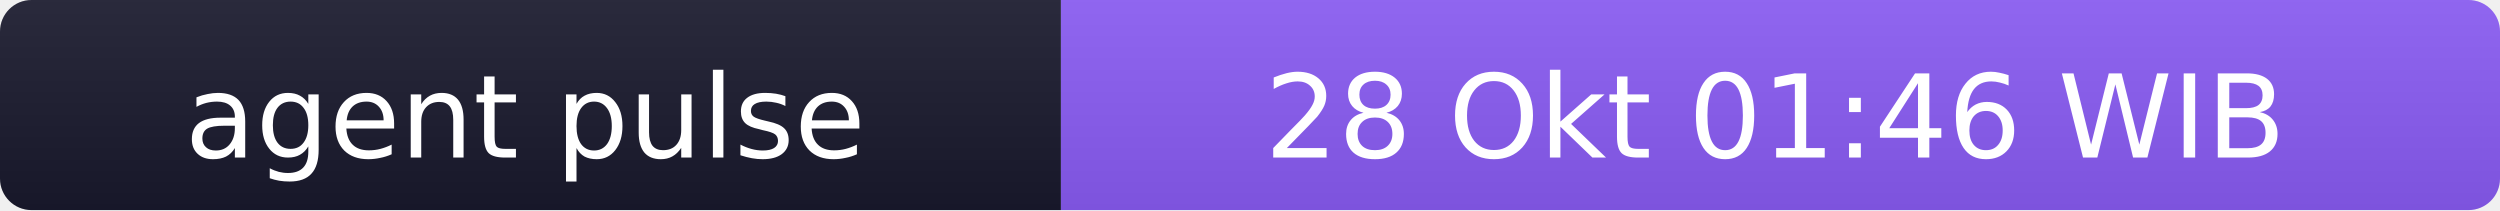
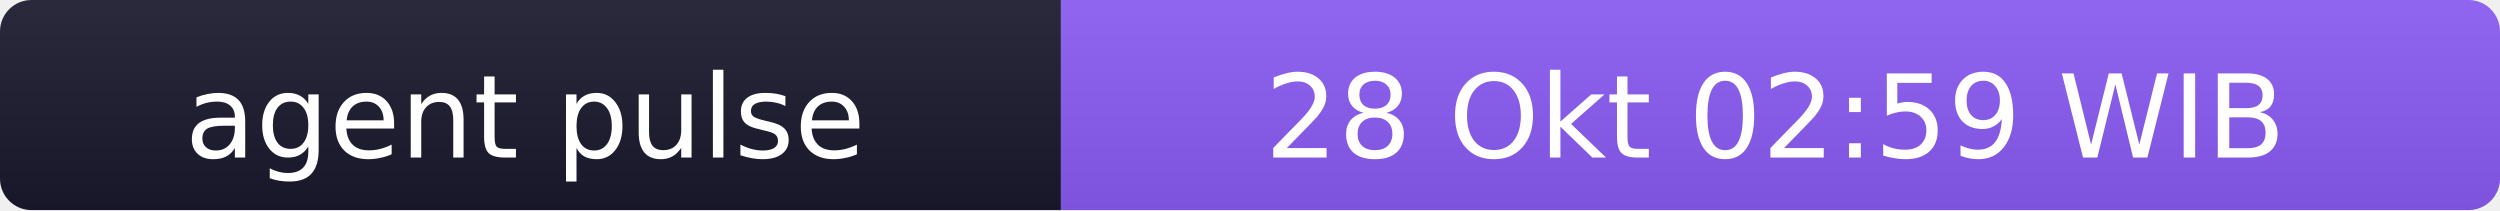
- <svg xmlns="http://www.w3.org/2000/svg" width="238" height="20" role="img" aria-label="agent pulse: 28 Okt 01:46 WIB">
+ <svg xmlns="http://www.w3.org/2000/svg" width="238" height="20" role="img" aria-label="agent pulse: 28 Okt 02:59 WIB">
  <linearGradient id="s" x2="0" y2="100%">
    <stop offset="0" stop-color="#bbb" stop-opacity=".1" />
    <stop offset="1" stop-opacity=".1" />
  </linearGradient>
  <clipPath id="r">
    <rect width="238" height="20" rx="3" fill="#fff" />
  </clipPath>
  <g clip-path="url(#r)">
    <rect width="101" height="20" fill="#1a1a2e" />
    <rect x="101" width="137" height="20" fill="#8b5cf6" />
    <rect width="238" height="20" fill="url(#s)" />
  </g>
  <g fill="#fff" text-anchor="middle" font-family="Verdana,Geneva,DejaVu Sans,sans-serif" font-size="11">
    <text x="50" y="15">agent pulse</text>
-     <text x="169" y="15">28 Okt 01:46 WIB</text>
+     <text x="169" y="15">28 Okt 02:59 WIB</text>
  </g>
</svg>
